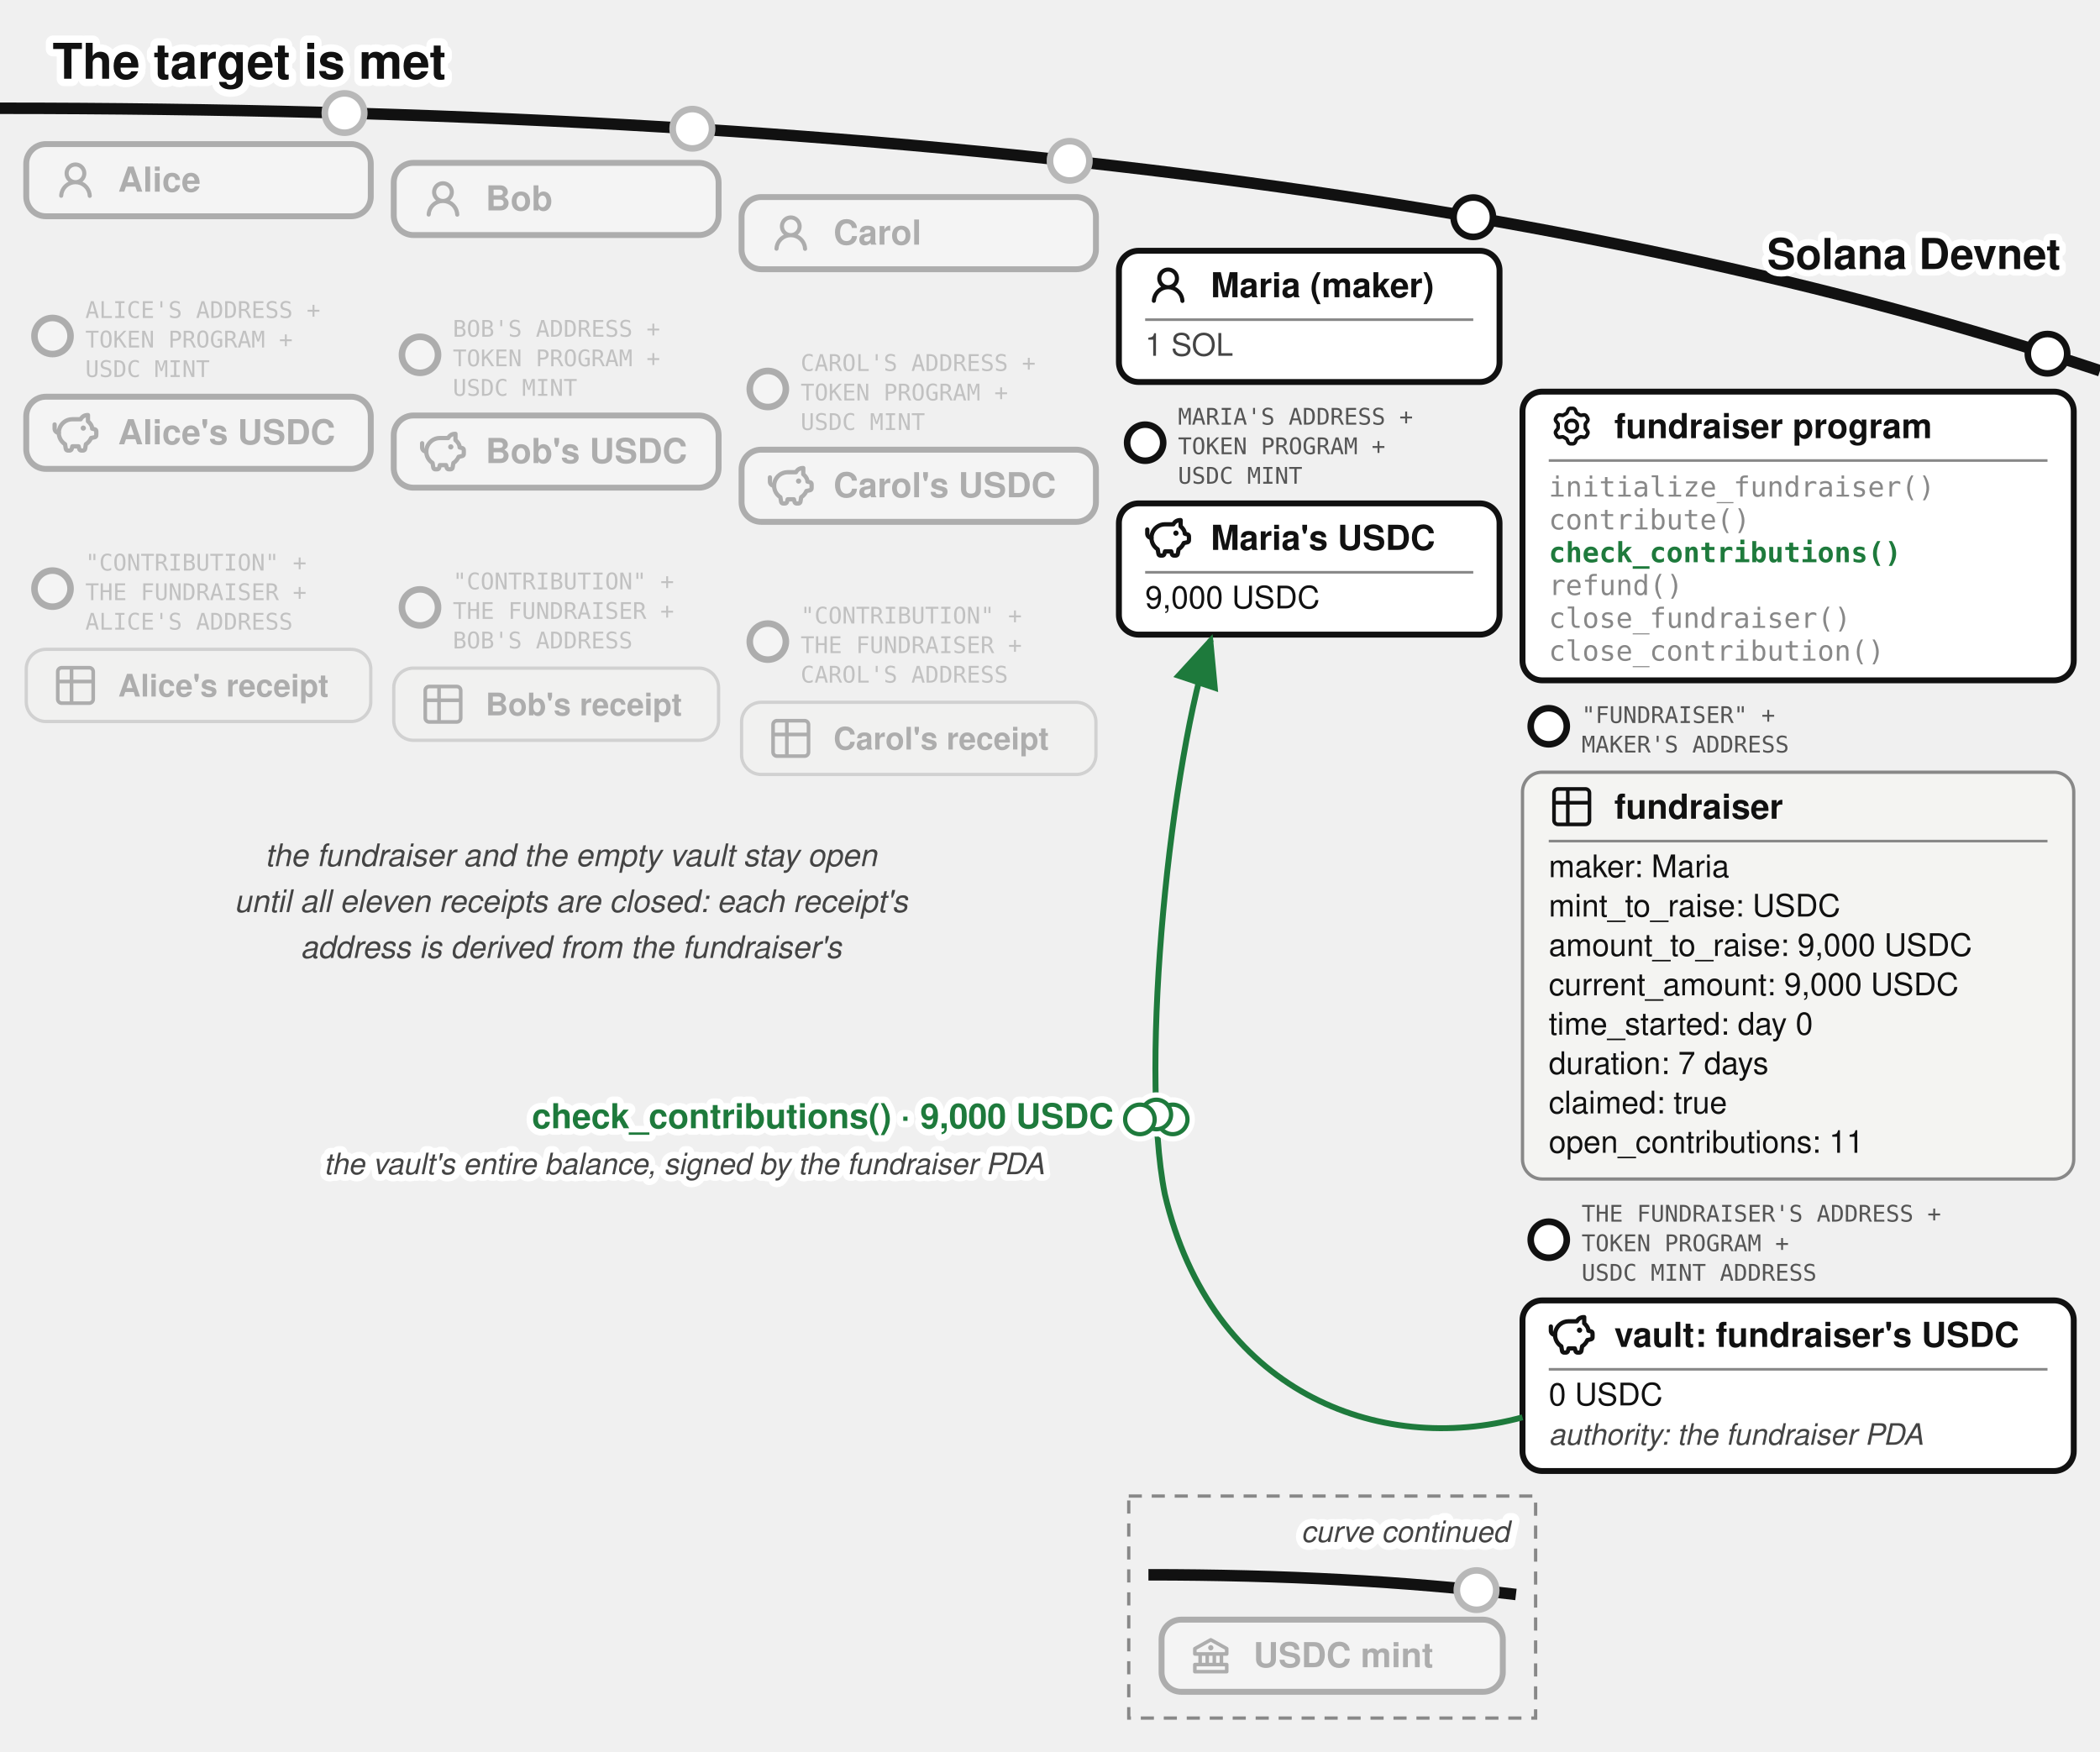
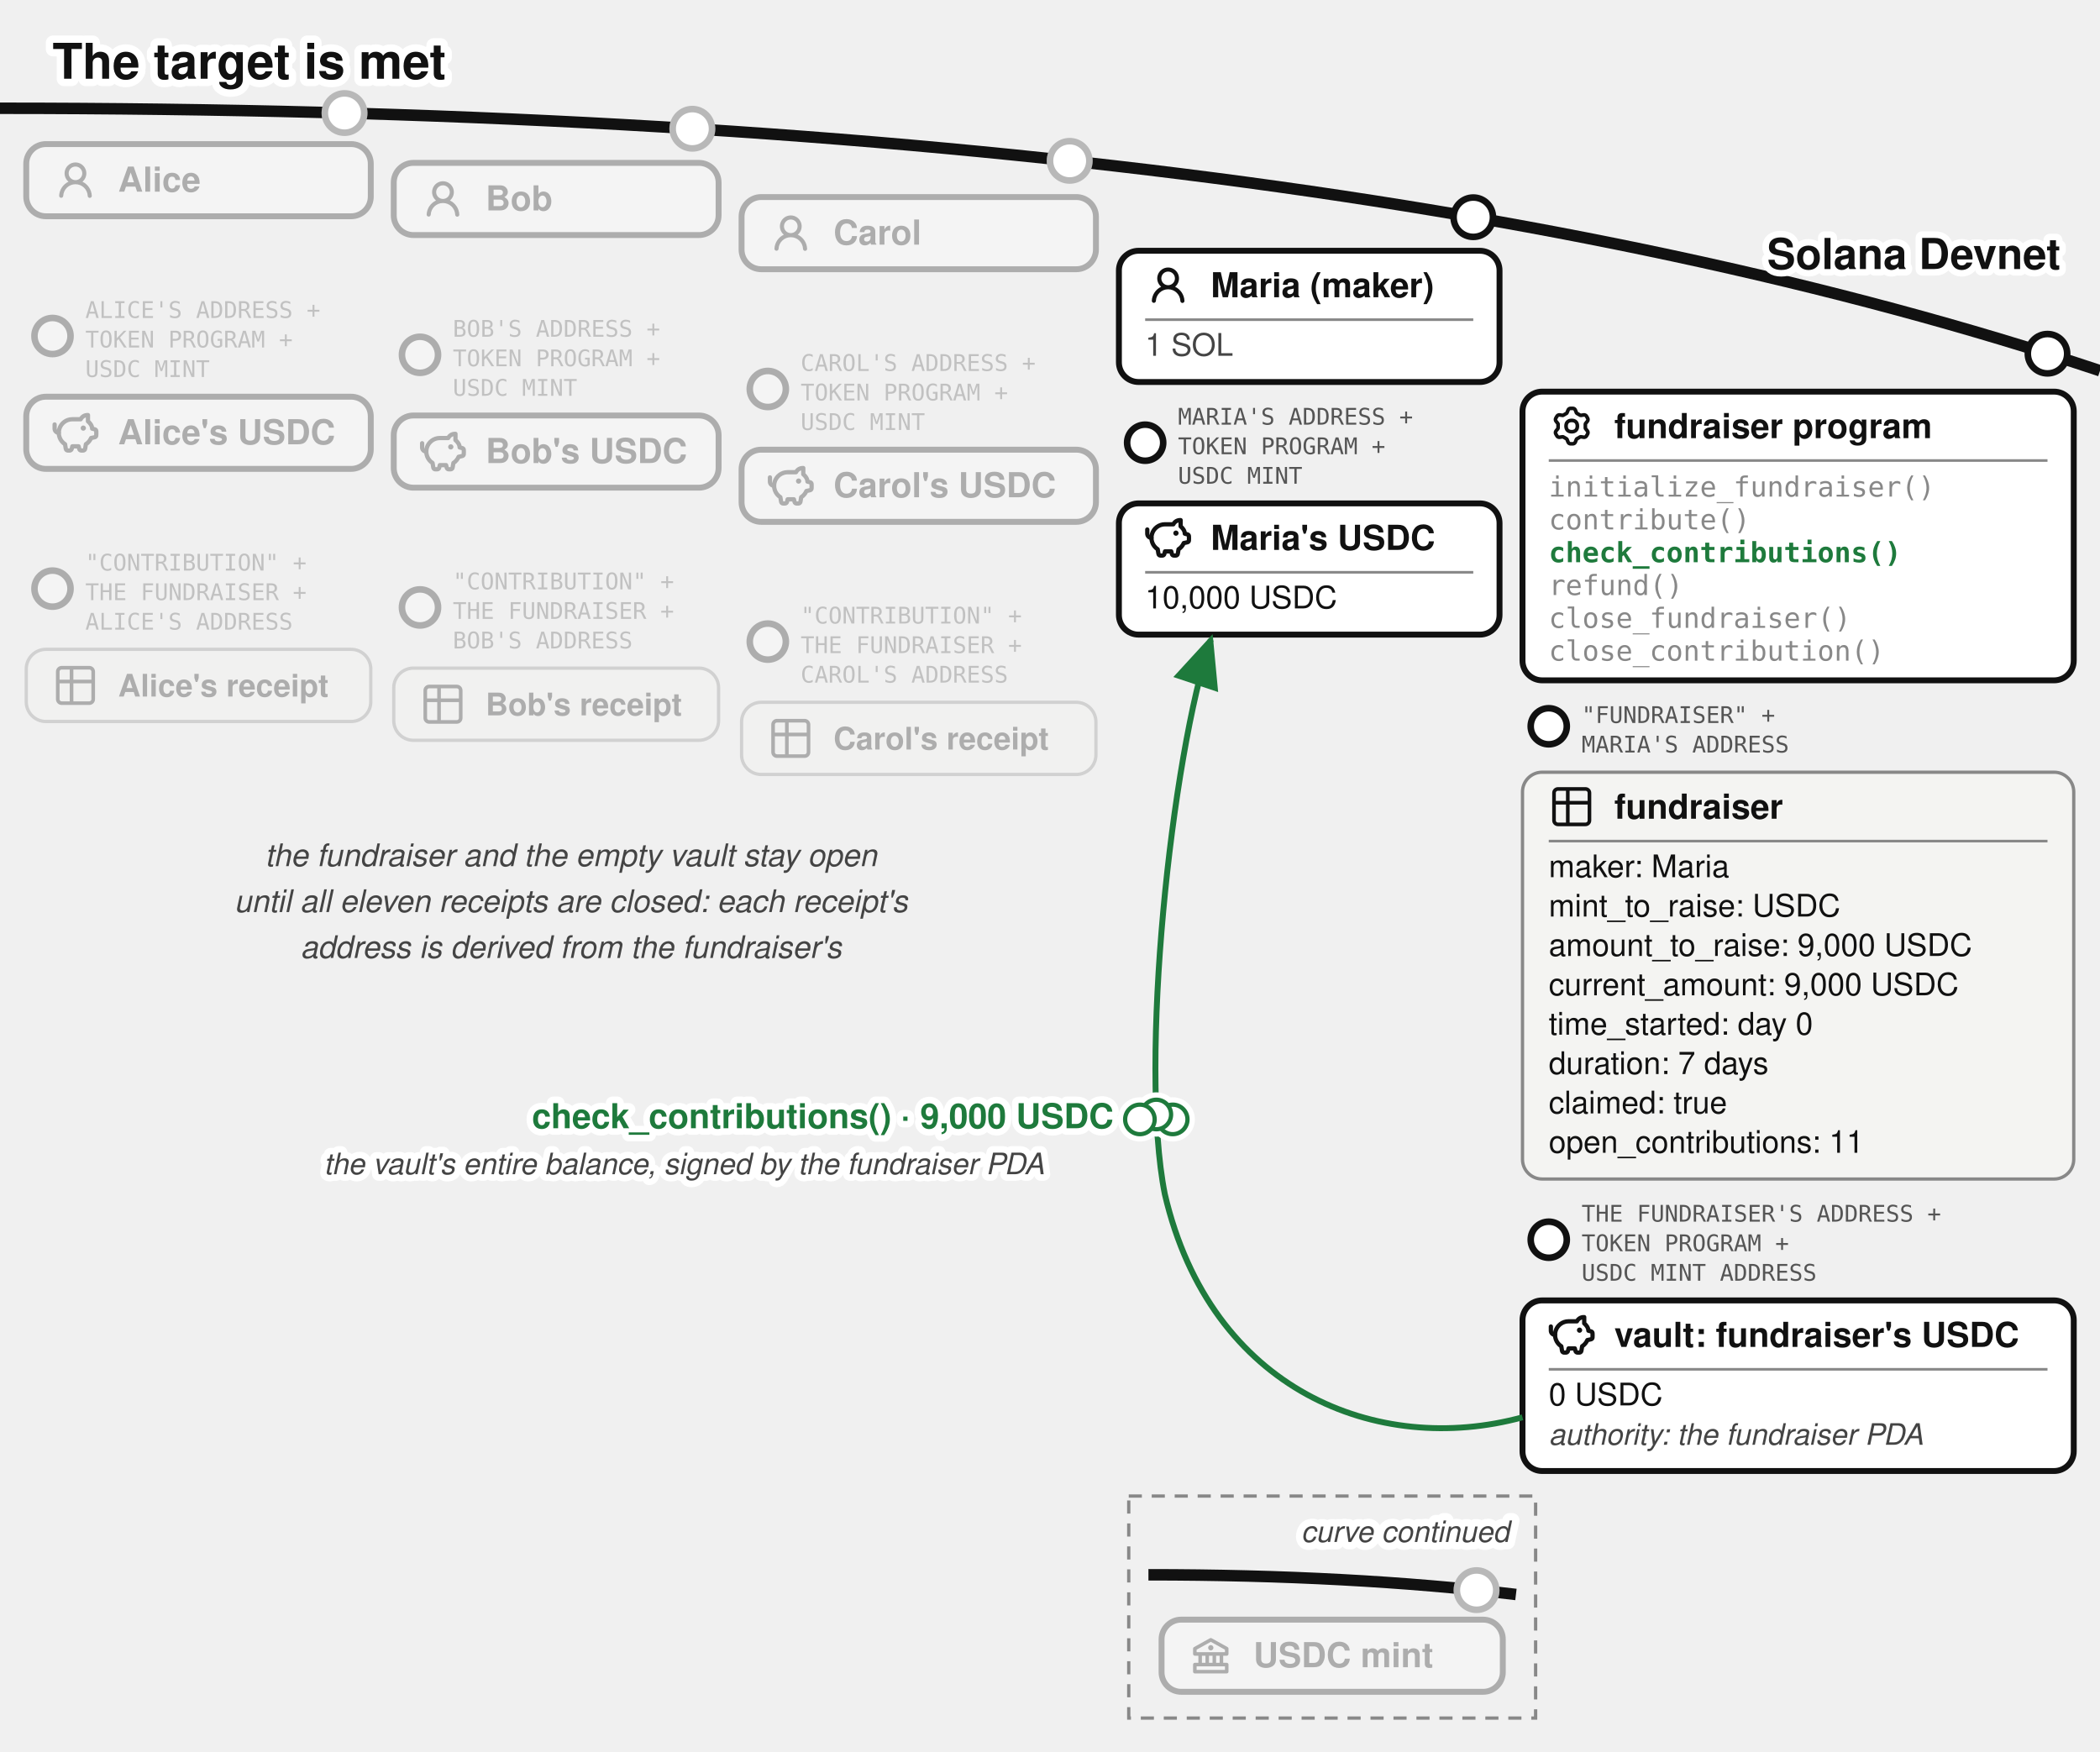
<svg xmlns="http://www.w3.org/2000/svg" viewBox="0 0 640 534" font-family="'Denim INK', Helvetica, Arial, sans-serif" fill="#111">
  <text stroke="#fff" stroke-width="4.5" paint-order="stroke" stroke-linejoin="round" x="16" y="24" font-size="15" font-weight="bold">The target is met</text>
  <defs>
    <marker id="fund-succ-a" markerWidth="9" markerHeight="8" refX="8" refY="4" orient="auto">
      <path d="M0,0 L9,4 L0,8 z" fill="#1e7a3c" />
    </marker>
    <marker id="fund-succ-g" markerWidth="9" markerHeight="8" refX="8" refY="4" orient="auto">
      <path d="M0,0 L9,4 L0,8 z" fill="#777" />
    </marker>
  </defs>
  <path d="M 0,33 Q 400,33 640,113" fill="none" stroke="#111" stroke-width="3.5" />
  <text stroke="#fff" stroke-width="4" paint-order="stroke" stroke-linejoin="round" x="628" y="82" font-size="13" font-weight="bold" fill="#111" text-anchor="end">Solana Devnet</text>
  <circle cx="105" cy="34.456" r="7" fill="#fff" />
  <g opacity="0.3">
    <circle cx="105" cy="34.456" r="6" fill="#fff" stroke="#111" stroke-width="2" />
    <rect x="8" y="43.917" width="105" height="22" rx="6" fill="#fff" stroke="#111" stroke-width="1.8" />
    <g transform="translate(16,47.9168)">
      <g transform="translate(0.36,0.767) scale(0.8301)" fill="#111">
        <path d="M10.561 8.073a6 6 0 0 1 3.432 5.142a.75.75 0 1 1-1.498.07a4.5 4.5 0 0 0-8.99 0a.75.75 0 0 1-1.498-.07a6 6 0 0 1 3.431-5.142a3.999 3.999 0 1 1 5.123 0M10.5 5a2.5 2.5 0 1 0-5 0a2.5 2.5 0 0 0 5 0" />
      </g>
    </g>
    <text x="36" y="58.42" font-size="10.5" font-weight="bold">Alice</text>
  </g>
  <g opacity="0.3">
    <circle cx="16" cy="102.417" r="5.5" fill="#fff" stroke="#111" stroke-width="2" />
    <text x="26" y="96.917" font-size="7" font-family="'DejaVu Sans Mono', monospace" fill="#555">ALICE'S ADDRESS +</text>
    <text x="26" y="105.917" font-size="7" font-family="'DejaVu Sans Mono', monospace" fill="#555">TOKEN PROGRAM +</text>
    <text x="26" y="114.917" font-size="7" font-family="'DejaVu Sans Mono', monospace" fill="#555">USDC MINT</text>
    <rect x="8" y="120.917" width="105" height="22" rx="6" fill="#fff" stroke="#111" stroke-width="1.8" />
    <g transform="translate(16,124.917)">
      <g transform="translate(-0.624,-0.624) scale(0.6353)" fill="none" stroke="#111" stroke-linecap="round" stroke-linejoin="round" stroke-width="2.047">
        <path d="M14.5 5.5h-4A6.5 6.5 0 0 0 7 17.478l.288 1.738c.07.423.105.635.202.798a1 1 0 0 0 .49.416c.178.07.392.07.822.07c.397 0 .596 0 .764-.062a1 1 0 0 0 .479-.374c.1-.148.15-.34.246-.727l.209-.837h3l.21.837c.096.386.144.58.245.727a1 1 0 0 0 .479.374c.168.062.367.062.764.062c.43 0 .644 0 .821-.07a1 1 0 0 0 .49-.416c.098-.163.133-.375.203-.798L17 17.478a6.5 6.5 0 0 0 2.502-2.978l.89-.178c.77-.154 1.155-.231 1.381-.508c.227-.276.227-.669.227-1.453v-.3c0-.75 0-1.124-.212-1.396c-.212-.27-.575-.362-1.303-.544L20 10c0-1.5-1.167-2.833-2-3.5v-3h-.264c-1.37 0-2.623.774-3.236 2" />
        <path d="M15.875 9.75h-.125m.25 0a.25.25 0 1 1-.5 0a.25.25 0 0 1 .5 0M2 8v2a2 2 0 0 0 2 2" />
      </g>
    </g>
    <text x="36" y="135.42" font-size="10.5" font-weight="bold">Alice's USDC</text>
  </g>
  <g opacity="0.3">
    <circle cx="16" cy="179.417" r="5.5" fill="#fff" stroke="#111" stroke-width="2" />
    <text x="26" y="173.917" font-size="7" font-family="'DejaVu Sans Mono', monospace" fill="#555">"CONTRIBUTION" +</text>
    <text x="26" y="182.917" font-size="7" font-family="'DejaVu Sans Mono', monospace" fill="#555">THE FUNDRAISER +</text>
    <text x="26" y="191.917" font-size="7" font-family="'DejaVu Sans Mono', monospace" fill="#555">ALICE'S ADDRESS</text>
    <rect x="8" y="197.917" width="105" height="22" rx="6" fill="#f4f4f2" stroke="#888" />
    <g transform="translate(16,201.917)">
      <g transform="translate(-0.195,-0.195) scale(0.6)" fill="none" stroke="#111" stroke-linecap="round" stroke-linejoin="round" stroke-width="1.843">
        <path d="M3 5a2 2 0 0 1 2-2h14a2 2 0 0 1 2 2v14a2 2 0 0 1-2 2H5a2 2 0 0 1-2-2zm0 5h18M10 3v18" />
      </g>
    </g>
    <text x="36" y="212.317" font-size="9.5" font-weight="bold">Alice's receipt</text>
  </g>
  <circle cx="211" cy="39.243" r="7" fill="#fff" />
  <g opacity="0.3">
    <circle cx="211" cy="39.243" r="6" fill="#fff" stroke="#111" stroke-width="2" />
    <rect x="120" y="49.644" width="99" height="22" rx="6" fill="#fff" stroke="#111" stroke-width="1.8" />
    <g transform="translate(128,53.6439)">
      <g transform="translate(0.36,0.767) scale(0.8301)" fill="#111">
        <path d="M10.561 8.073a6 6 0 0 1 3.432 5.142a.75.75 0 1 1-1.498.07a4.5 4.5 0 0 0-8.99 0a.75.75 0 0 1-1.498-.07a6 6 0 0 1 3.431-5.142a3.999 3.999 0 1 1 5.123 0M10.5 5a2.5 2.5 0 1 0-5 0a2.5 2.5 0 0 0 5 0" />
      </g>
    </g>
    <text x="148" y="64.14" font-size="10.5" font-weight="bold">Bob</text>
  </g>
  <g opacity="0.3">
    <circle cx="128" cy="108.144" r="5.5" fill="#fff" stroke="#111" stroke-width="2" />
    <text x="138" y="102.644" font-size="7" font-family="'DejaVu Sans Mono', monospace" fill="#555">BOB'S ADDRESS +</text>
    <text x="138" y="111.644" font-size="7" font-family="'DejaVu Sans Mono', monospace" fill="#555">TOKEN PROGRAM +</text>
    <text x="138" y="120.644" font-size="7" font-family="'DejaVu Sans Mono', monospace" fill="#555">USDC MINT</text>
    <rect x="120" y="126.644" width="99" height="22" rx="6" fill="#fff" stroke="#111" stroke-width="1.8" />
    <g transform="translate(128,130.644)">
      <g transform="translate(-0.624,-0.624) scale(0.6353)" fill="none" stroke="#111" stroke-linecap="round" stroke-linejoin="round" stroke-width="2.047">
        <path d="M14.5 5.5h-4A6.5 6.5 0 0 0 7 17.478l.288 1.738c.07.423.105.635.202.798a1 1 0 0 0 .49.416c.178.07.392.07.822.07c.397 0 .596 0 .764-.062a1 1 0 0 0 .479-.374c.1-.148.15-.34.246-.727l.209-.837h3l.21.837c.096.386.144.58.245.727a1 1 0 0 0 .479.374c.168.062.367.062.764.062c.43 0 .644 0 .821-.07a1 1 0 0 0 .49-.416c.098-.163.133-.375.203-.798L17 17.478a6.5 6.5 0 0 0 2.502-2.978l.89-.178c.77-.154 1.155-.231 1.381-.508c.227-.276.227-.669.227-1.453v-.3c0-.75 0-1.124-.212-1.396c-.212-.27-.575-.362-1.303-.544L20 10c0-1.5-1.167-2.833-2-3.5v-3h-.264c-1.37 0-2.623.774-3.236 2" />
        <path d="M15.875 9.75h-.125m.25 0a.25.25 0 1 1-.5 0a.25.25 0 0 1 .5 0M2 8v2a2 2 0 0 0 2 2" />
      </g>
    </g>
    <text x="148" y="141.14" font-size="10.5" font-weight="bold">Bob's USDC</text>
  </g>
  <g opacity="0.3">
    <circle cx="128" cy="185.144" r="5.5" fill="#fff" stroke="#111" stroke-width="2" />
    <text x="138" y="179.644" font-size="7" font-family="'DejaVu Sans Mono', monospace" fill="#555">"CONTRIBUTION" +</text>
    <text x="138" y="188.644" font-size="7" font-family="'DejaVu Sans Mono', monospace" fill="#555">THE FUNDRAISER +</text>
    <text x="138" y="197.644" font-size="7" font-family="'DejaVu Sans Mono', monospace" fill="#555">BOB'S ADDRESS</text>
    <rect x="120" y="203.644" width="99" height="22" rx="6" fill="#f4f4f2" stroke="#888" />
    <g transform="translate(128,207.644)">
      <g transform="translate(-0.195,-0.195) scale(0.6)" fill="none" stroke="#111" stroke-linecap="round" stroke-linejoin="round" stroke-width="1.843">
        <path d="M3 5a2 2 0 0 1 2-2h14a2 2 0 0 1 2 2v14a2 2 0 0 1-2 2H5a2 2 0 0 1-2-2zm0 5h18M10 3v18" />
      </g>
    </g>
    <text x="148" y="218.044" font-size="9.5" font-weight="bold">Bob's receipt</text>
  </g>
  <circle cx="326" cy="49.025" r="7" fill="#fff" />
  <g opacity="0.3">
    <circle cx="326" cy="49.025" r="6" fill="#fff" stroke="#111" stroke-width="2" />
    <rect x="226" y="60.062" width="108" height="22" rx="6" fill="#fff" stroke="#111" stroke-width="1.8" />
    <g transform="translate(234,64.0617)">
      <g transform="translate(0.36,0.767) scale(0.8301)" fill="#111">
        <path d="M10.561 8.073a6 6 0 0 1 3.432 5.142a.75.75 0 1 1-1.498.07a4.5 4.5 0 0 0-8.99 0a.75.75 0 0 1-1.498-.07a6 6 0 0 1 3.431-5.142a3.999 3.999 0 1 1 5.123 0M10.5 5a2.5 2.5 0 1 0-5 0a2.5 2.5 0 0 0 5 0" />
      </g>
    </g>
    <text x="254" y="74.56" font-size="10.5" font-weight="bold">Carol</text>
  </g>
  <g opacity="0.3">
    <circle cx="234" cy="118.562" r="5.5" fill="#fff" stroke="#111" stroke-width="2" />
    <text x="244" y="113.062" font-size="7" font-family="'DejaVu Sans Mono', monospace" fill="#555">CAROL'S ADDRESS +</text>
    <text x="244" y="122.062" font-size="7" font-family="'DejaVu Sans Mono', monospace" fill="#555">TOKEN PROGRAM +</text>
    <text x="244" y="131.062" font-size="7" font-family="'DejaVu Sans Mono', monospace" fill="#555">USDC MINT</text>
    <rect x="226" y="137.062" width="108" height="22" rx="6" fill="#fff" stroke="#111" stroke-width="1.8" />
    <g transform="translate(234,141.062)">
      <g transform="translate(-0.624,-0.624) scale(0.6353)" fill="none" stroke="#111" stroke-linecap="round" stroke-linejoin="round" stroke-width="2.047">
        <path d="M14.5 5.5h-4A6.5 6.5 0 0 0 7 17.478l.288 1.738c.07.423.105.635.202.798a1 1 0 0 0 .49.416c.178.07.392.07.822.07c.397 0 .596 0 .764-.062a1 1 0 0 0 .479-.374c.1-.148.15-.34.246-.727l.209-.837h3l.21.837c.096.386.144.58.245.727a1 1 0 0 0 .479.374c.168.062.367.062.764.062c.43 0 .644 0 .821-.07a1 1 0 0 0 .49-.416c.098-.163.133-.375.203-.798L17 17.478a6.5 6.5 0 0 0 2.502-2.978l.89-.178c.77-.154 1.155-.231 1.381-.508c.227-.276.227-.669.227-1.453v-.3c0-.75 0-1.124-.212-1.396c-.212-.27-.575-.362-1.303-.544L20 10c0-1.5-1.167-2.833-2-3.5v-3h-.264c-1.37 0-2.623.774-3.236 2" />
        <path d="M15.875 9.75h-.125m.25 0a.25.25 0 1 1-.5 0a.25.25 0 0 1 .5 0M2 8v2a2 2 0 0 0 2 2" />
      </g>
    </g>
    <text x="254" y="151.56" font-size="10.5" font-weight="bold">Carol's USDC</text>
  </g>
  <g opacity="0.3">
    <circle cx="234" cy="195.562" r="5.5" fill="#fff" stroke="#111" stroke-width="2" />
    <text x="244" y="190.062" font-size="7" font-family="'DejaVu Sans Mono', monospace" fill="#555">"CONTRIBUTION" +</text>
    <text x="244" y="199.062" font-size="7" font-family="'DejaVu Sans Mono', monospace" fill="#555">THE FUNDRAISER +</text>
    <text x="244" y="208.062" font-size="7" font-family="'DejaVu Sans Mono', monospace" fill="#555">CAROL'S ADDRESS</text>
    <rect x="226" y="214.062" width="108" height="22" rx="6" fill="#f4f4f2" stroke="#888" />
    <g transform="translate(234,218.062)">
      <g transform="translate(-0.195,-0.195) scale(0.6)" fill="none" stroke="#111" stroke-linecap="round" stroke-linejoin="round" stroke-width="1.843">
        <path d="M3 5a2 2 0 0 1 2-2h14a2 2 0 0 1 2 2v14a2 2 0 0 1-2 2H5a2 2 0 0 1-2-2zm0 5h18M10 3v18" />
      </g>
    </g>
    <text x="254" y="228.462" font-size="9.5" font-weight="bold">Carol's receipt</text>
  </g>
  <g>
    <circle cx="449" cy="66.206" r="6" fill="#fff" stroke="#111" stroke-width="2" />
    <rect x="341" y="76.436" width="116" height="40" rx="6" fill="#fff" stroke="#111" stroke-width="1.8" />
    <g transform="translate(349,79.9364)">
      <g transform="translate(0.36,0.767) scale(0.8301)" fill="#111">
        <path d="M10.561 8.073a6 6 0 0 1 3.432 5.142a.75.75 0 1 1-1.498.07a4.5 4.5 0 0 0-8.99 0a.75.75 0 0 1-1.498-.07a6 6 0 0 1 3.431-5.142a3.999 3.999 0 1 1 5.123 0M10.5 5a2.5 2.5 0 1 0-5 0a2.5 2.5 0 0 0 5 0" />
      </g>
    </g>
    <text x="369" y="90.611" font-size="10.5" font-weight="bold">Maria (maker)</text>
    <line x1="349" y1="97.436" x2="449" y2="97.436" stroke="#888" stroke-width="0.8" />
    <text x="349" y="108.436" font-size="9.5" fill="#444">1 SOL</text>
  </g>
  <g>
    <circle cx="349" cy="134.936" r="5.5" fill="#fff" stroke="#111" stroke-width="2" />
    <text x="359" y="129.436" font-size="7" font-family="'DejaVu Sans Mono', monospace" fill="#555">MARIA'S ADDRESS +</text>
    <text x="359" y="138.436" font-size="7" font-family="'DejaVu Sans Mono', monospace" fill="#555">TOKEN PROGRAM +</text>
    <text x="359" y="147.436" font-size="7" font-family="'DejaVu Sans Mono', monospace" fill="#555">USDC MINT</text>
    <rect x="341" y="153.436" width="116" height="40" rx="6" fill="#fff" stroke="#111" stroke-width="1.8" />
    <g transform="translate(349,156.936)">
      <g transform="translate(-0.624,-0.624) scale(0.6353)" fill="none" stroke="#111" stroke-linecap="round" stroke-linejoin="round" stroke-width="2.047">
        <path d="M14.5 5.5h-4A6.5 6.5 0 0 0 7 17.478l.288 1.738c.07.423.105.635.202.798a1 1 0 0 0 .49.416c.178.07.392.07.822.07c.397 0 .596 0 .764-.062a1 1 0 0 0 .479-.374c.1-.148.15-.34.246-.727l.209-.837h3l.21.837c.096.386.144.58.245.727a1 1 0 0 0 .479.374c.168.062.367.062.764.062c.43 0 .644 0 .821-.07a1 1 0 0 0 .49-.416c.098-.163.133-.375.203-.798L17 17.478a6.5 6.5 0 0 0 2.502-2.978l.89-.178c.77-.154 1.155-.231 1.381-.508c.227-.276.227-.669.227-1.453v-.3c0-.75 0-1.124-.212-1.396c-.212-.27-.575-.362-1.303-.544L20 10c0-1.5-1.167-2.833-2-3.5v-3h-.264c-1.37 0-2.623.774-3.236 2" />
        <path d="M15.875 9.75h-.125m.25 0a.25.25 0 1 1-.5 0a.25.25 0 0 1 .5 0M2 8v2a2 2 0 0 0 2 2" />
      </g>
    </g>
    <text x="369" y="167.611" font-size="10.5" font-weight="bold">Maria's USDC</text>
    <line x1="349" y1="174.436" x2="449" y2="174.436" stroke="#888" stroke-width="0.8" />
-     <text x="349" y="185.436" font-size="9.5">9,000 USDC</text>
+     <text x="349" y="185.436" font-size="9.5">10,000 USDC</text>
  </g>
  <g>
    <circle cx="624" cy="107.812" r="6" fill="#fff" stroke="#111" stroke-width="2" />
    <rect x="464" y="119.37" width="168" height="88" rx="6" fill="#fff" stroke="#111" stroke-width="1.8" />
    <g transform="translate(472,122.87)">
      <g transform="translate(0.951,0.952) scale(0.864)" fill="none" stroke="#111" stroke-linecap="round" stroke-linejoin="round" stroke-width="1.28">
        <path d="M11.808 7.727c0 .05.017.1.048.14l.667.84a.96.96 0 0 1 .082 1.08l-.392.676a.96.96 0 0 1-.975.47l-1.063-.16a.23.23 0 0 0-.145.027l-1.26.727a.23.23 0 0 0-.096.112l-.392 1a.96.96 0 0 1-.893.611h-.782a.96.96 0 0 1-.893-.61l-.392-1a.23.23 0 0 0-.096-.113L3.967 10.8a.23.23 0 0 0-.145-.028l-1.063.162a.96.96 0 0 1-.976-.47l-.39-.677a.96.96 0 0 1 .08-1.08l.67-.84a.22.22 0 0 0 .05-.14V6.273c0-.05-.018-.1-.05-.14l-.67-.84a.96.96 0 0 1-.08-1.08l.39-.676a.96.96 0 0 1 .976-.47l1.06.16a.23.23 0 0 0 .145-.027l1.262-.73a.23.23 0 0 0 .096-.113l.394-.996A.96.96 0 0 1 6.61.75h.784a.96.96 0 0 1 .893.61l.392.997q.028.075.096.116l1.26.727a.23.23 0 0 0 .145.028l1.062-.162a.96.96 0 0 1 .976.47l.391.677a.96.96 0 0 1-.081 1.08l-.67.84a.22.22 0 0 0-.049.14v1.454Z" />
        <path d="M7 8.996c1.277 0 1.996-.719 1.996-1.996S8.277 5.004 7 5.004S5.004 5.723 5.004 7S5.723 8.996 7 8.996" />
      </g>
    </g>
    <text x="492" y="133.545" font-size="10.5" font-weight="bold">fundraiser program</text>
    <line x1="472" y1="140.37" x2="624" y2="140.37" stroke="#888" stroke-width="0.8" />
    <text x="472" y="151.37" font-size="8.5" font-family="'DejaVu Sans Mono', Menlo, monospace" fill="#888">initialize_fundraiser()</text>
    <text x="472" y="161.37" font-size="8.5" font-family="'DejaVu Sans Mono', Menlo, monospace" fill="#888">contribute()</text>
    <text x="472" y="171.37" font-size="8.5" font-family="'DejaVu Sans Mono', Menlo, monospace" font-weight="bold" fill="#1e7a3c">check_contributions()</text>
    <text x="472" y="181.37" font-size="8.5" font-family="'DejaVu Sans Mono', Menlo, monospace" fill="#888">refund()</text>
    <text x="472" y="191.37" font-size="8.5" font-family="'DejaVu Sans Mono', Menlo, monospace" fill="#888">close_fundraiser()</text>
    <text x="472" y="201.37" font-size="8.5" font-family="'DejaVu Sans Mono', Menlo, monospace" fill="#888">close_contribution()</text>
  </g>
  <g>
    <circle cx="472" cy="221.37" r="5.5" fill="#fff" stroke="#111" stroke-width="2" />
    <text x="482" y="220.37" font-size="7" font-family="'DejaVu Sans Mono', monospace" fill="#555">"FUNDRAISER" +</text>
-     <text x="482" y="229.37" font-size="7" font-family="'DejaVu Sans Mono', monospace" fill="#555">MAKER'S ADDRESS</text>
+     <text x="482" y="229.37" font-size="7" font-family="'DejaVu Sans Mono', monospace" fill="#555">MARIA'S ADDRESS</text>
    <rect x="464" y="235.37" width="168" height="124" rx="6" fill="#f4f4f2" stroke="#888" />
    <g transform="translate(472,238.87)">
      <g transform="translate(-0.195,-0.195) scale(0.6)" fill="none" stroke="#111" stroke-linecap="round" stroke-linejoin="round" stroke-width="1.843">
        <path d="M3 5a2 2 0 0 1 2-2h14a2 2 0 0 1 2 2v14a2 2 0 0 1-2 2H5a2 2 0 0 1-2-2zm0 5h18M10 3v18" />
      </g>
    </g>
    <text x="492" y="249.545" font-size="10.5" font-weight="bold">fundraiser</text>
    <line x1="472" y1="256.37" x2="624" y2="256.37" stroke="#888" stroke-width="0.8" />
    <text x="472" y="267.37" font-size="9.5">maker: Maria</text>
    <text x="472" y="279.37" font-size="9.5">mint_to_raise: USDC</text>
    <text x="472" y="291.37" font-size="9.5">amount_to_raise: 9,000 USDC</text>
    <text x="472" y="303.37" font-size="9.5">current_amount: 9,000 USDC</text>
    <text x="472" y="315.37" font-size="9.5">time_started: day 0</text>
    <text x="472" y="327.37" font-size="9.5">duration: 7 days</text>
    <text x="472" y="339.37" font-size="9.5">claimed: true</text>
    <text x="472" y="351.37" font-size="9.5">open_contributions: 11</text>
  </g>
  <g>
    <circle cx="472" cy="377.87" r="5.5" fill="#fff" stroke="#111" stroke-width="2" />
    <text x="482" y="372.37" font-size="7" font-family="'DejaVu Sans Mono', monospace" fill="#555">THE FUNDRAISER'S ADDRESS +</text>
    <text x="482" y="381.37" font-size="7" font-family="'DejaVu Sans Mono', monospace" fill="#555">TOKEN PROGRAM +</text>
    <text x="482" y="390.37" font-size="7" font-family="'DejaVu Sans Mono', monospace" fill="#555">USDC MINT ADDRESS</text>
    <rect x="464" y="396.37" width="168" height="52" rx="6" fill="#fff" stroke="#111" stroke-width="1.8" />
    <g transform="translate(472,399.87)">
      <g transform="translate(-0.624,-0.624) scale(0.6353)" fill="none" stroke="#111" stroke-linecap="round" stroke-linejoin="round" stroke-width="2.047">
        <path d="M14.5 5.5h-4A6.5 6.5 0 0 0 7 17.478l.288 1.738c.07.423.105.635.202.798a1 1 0 0 0 .49.416c.178.07.392.07.822.07c.397 0 .596 0 .764-.062a1 1 0 0 0 .479-.374c.1-.148.15-.34.246-.727l.209-.837h3l.21.837c.096.386.144.58.245.727a1 1 0 0 0 .479.374c.168.062.367.062.764.062c.43 0 .644 0 .821-.07a1 1 0 0 0 .49-.416c.098-.163.133-.375.203-.798L17 17.478a6.5 6.5 0 0 0 2.502-2.978l.89-.178c.77-.154 1.155-.231 1.381-.508c.227-.276.227-.669.227-1.453v-.3c0-.75 0-1.124-.212-1.396c-.212-.27-.575-.362-1.303-.544L20 10c0-1.5-1.167-2.833-2-3.5v-3h-.264c-1.37 0-2.623.774-3.236 2" />
        <path d="M15.875 9.75h-.125m.25 0a.25.25 0 1 1-.5 0a.25.25 0 0 1 .5 0M2 8v2a2 2 0 0 0 2 2" />
      </g>
    </g>
    <text x="492" y="410.545" font-size="10.5" font-weight="bold">vault: fundraiser's USDC</text>
    <line x1="472" y1="417.37" x2="624" y2="417.37" stroke="#888" stroke-width="0.8" />
    <text x="472" y="428.37" font-size="9.5">0 USDC</text>
    <text x="472" y="440.37" font-size="9" font-style="italic" fill="#444">authority: the fundraiser PDA</text>
  </g>
  <path d="M 464,432 C 420,444 369,424 355,364 C 347,324 357.004,230.736 369,195" fill="none" stroke="#1e7a3c" stroke-width="1.8" marker-end="url(#fund-succ-a)" />
  <text text-anchor="end" stroke="#fff" stroke-width="4" paint-order="stroke" stroke-linejoin="round" x="339.4" y="343.9" font-size="10.5" font-weight="bold" fill="#1e7a3c">check_contributions() · 9,000 USDC</text>
  <text stroke="#fff" stroke-width="4" paint-order="stroke" stroke-linejoin="round" x="318.2" y="357.9" font-size="9" font-style="italic" fill="#444" text-anchor="end">the vault's entire balance, signed by the fundraiser PDA</text>
  <text x="174" y="264" font-size="9.5" fill="#444" font-style="italic" text-anchor="middle">the fundraiser and the empty vault stay open</text>
  <text x="174" y="278" font-size="9.5" fill="#444" font-style="italic" text-anchor="middle">until all eleven receipts are closed: each receipt's</text>
  <text x="174" y="292" font-size="9.5" fill="#444" font-style="italic" text-anchor="middle">address is derived from the fundraiser's</text>
  <g class="coin" transform="translate(352.4,339.7)" fill="#fff">
    <g stroke="#fff" stroke-width="4.5">
      <circle cx="5" cy="1.5" r="4.5" />
      <circle cx="0" cy="0" r="4.5" />
      <circle cx="-5" cy="1.5" r="4.5" />
    </g>
    <g stroke="#1e7a3c" stroke-width="1.3">
      <circle cx="5" cy="1.5" r="4.5" />
      <circle cx="0" cy="0" r="4.5" />
      <circle cx="-5" cy="1.5" r="4.5" />
    </g>
  </g>
  <rect x="344" y="456" width="124.0" height="67.673" fill="none" stroke="#888" stroke-width="1" stroke-dasharray="4 3" />
  <text stroke="#fff" stroke-width="4.5" paint-order="stroke" stroke-linejoin="round" x="460.0" y="470" font-size="9" fill="#444" font-style="italic" text-anchor="end">curve continued</text>
  <path d="M 350,480 Q 411.6,480 462.0,486.0" fill="none" stroke="#111" stroke-width="3.5" />
  <circle cx="450" cy="484.673" r="7" fill="#fff" />
  <g opacity="0.3">
    <circle cx="450" cy="484.673" r="6" fill="#fff" stroke="#111" stroke-width="2" />
  </g>
  <g transform="translate(-146,450.779)">
    <g opacity="0.3">
      <rect x="500" y="42.893" width="104" height="22" rx="6" fill="#fff" stroke="#111" stroke-width="1.8" />
      <g transform="translate(508,46.8932)">
        <g transform="translate(0.52,0.519) scale(0.54)" fill="#111">
          <path d="m21.49 7.13l-9-5a.99.99 0 0 0-.97 0l-9.01 5C2.19 7.31 2 7.64 2 8v3c0 .55.45 1 1 1h2v4H3c-.55 0-1 .45-1 1v4c0 .55.45 1 1 1h18c.55 0 1-.45 1-1v-4c0-.55-.45-1-1-1h-2v-4h2c.55 0 1-.45 1-1V8a1 1 0 0 0-.51-.87M7 12h2v4H7zm6 0v4h-2v-4zm7 6v2H4v-2zm-3-2h-2v-4h2zm3-6H4V8.59l8-4.44l8 4.44z" />
          <path d="M12 6a1.5 1.5 0 1 0 0 3a1.5 1.5 0 1 0 0-3" />
        </g>
      </g>
      <text x="528" y="57.39" font-size="10.5" font-weight="bold">USDC mint</text>
    </g>
  </g>
</svg>
